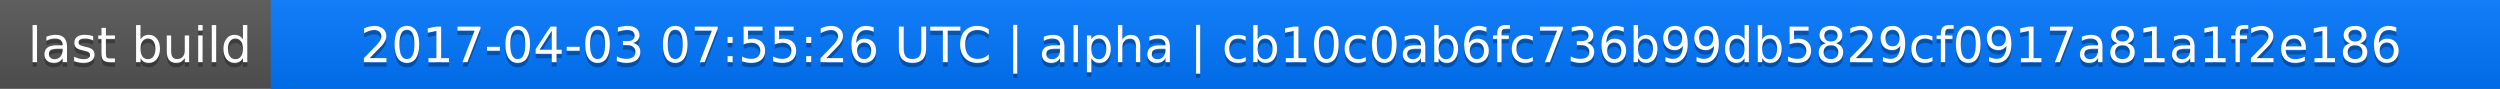
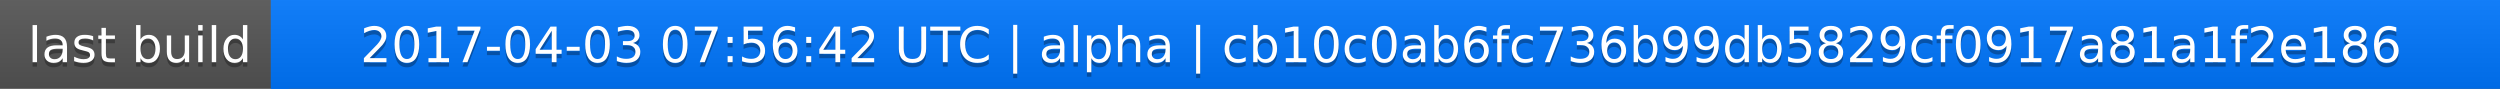
<svg xmlns="http://www.w3.org/2000/svg" width="563" height="20">
  <linearGradient id="a" x2="0" y2="100%">
    <stop offset="0" stop-color="#bbb" stop-opacity=".1" />
    <stop offset="1" stop-opacity=".1" />
  </linearGradient>
  <rect rx="0" width="563" height="20" fill="#555" />
  <rect rx="0" x="61" width="502" height="20" fill="#07f" />
  <path fill="#07f" d="M61 0h4v20h-4z" />
  <rect rx="0" width="563" height="20" fill="url(#a)" />
  <g fill="#fff" text-anchor="middle" font-family="DejaVu Sans,Verdana,Geneva,sans-serif" font-size="11">
    <text x="31.5" y="15" fill="#010101" fill-opacity=".3">last build</text>
    <text x="31.5" y="14">last build</text>
-     <text x="311" y="15" fill="#010101" fill-opacity=".3">2017-04-03 07:55:26 UTC | alpha | cb10c0ab6fc736b99db5829cf0917a81a1f2e186</text>
-     <text x="311" y="14">2017-04-03 07:55:26 UTC | alpha | cb10c0ab6fc736b99db5829cf0917a81a1f2e186</text>
+     <text x="311" y="15" fill="#010101" fill-opacity=".3">2017-04-03 07:56:42 UTC | alpha | cb10c0ab6fc736b99db5829cf0917a81a1f2e186</text>
+     <text x="311" y="14">2017-04-03 07:56:42 UTC | alpha | cb10c0ab6fc736b99db5829cf0917a81a1f2e186</text>
  </g>
</svg>
